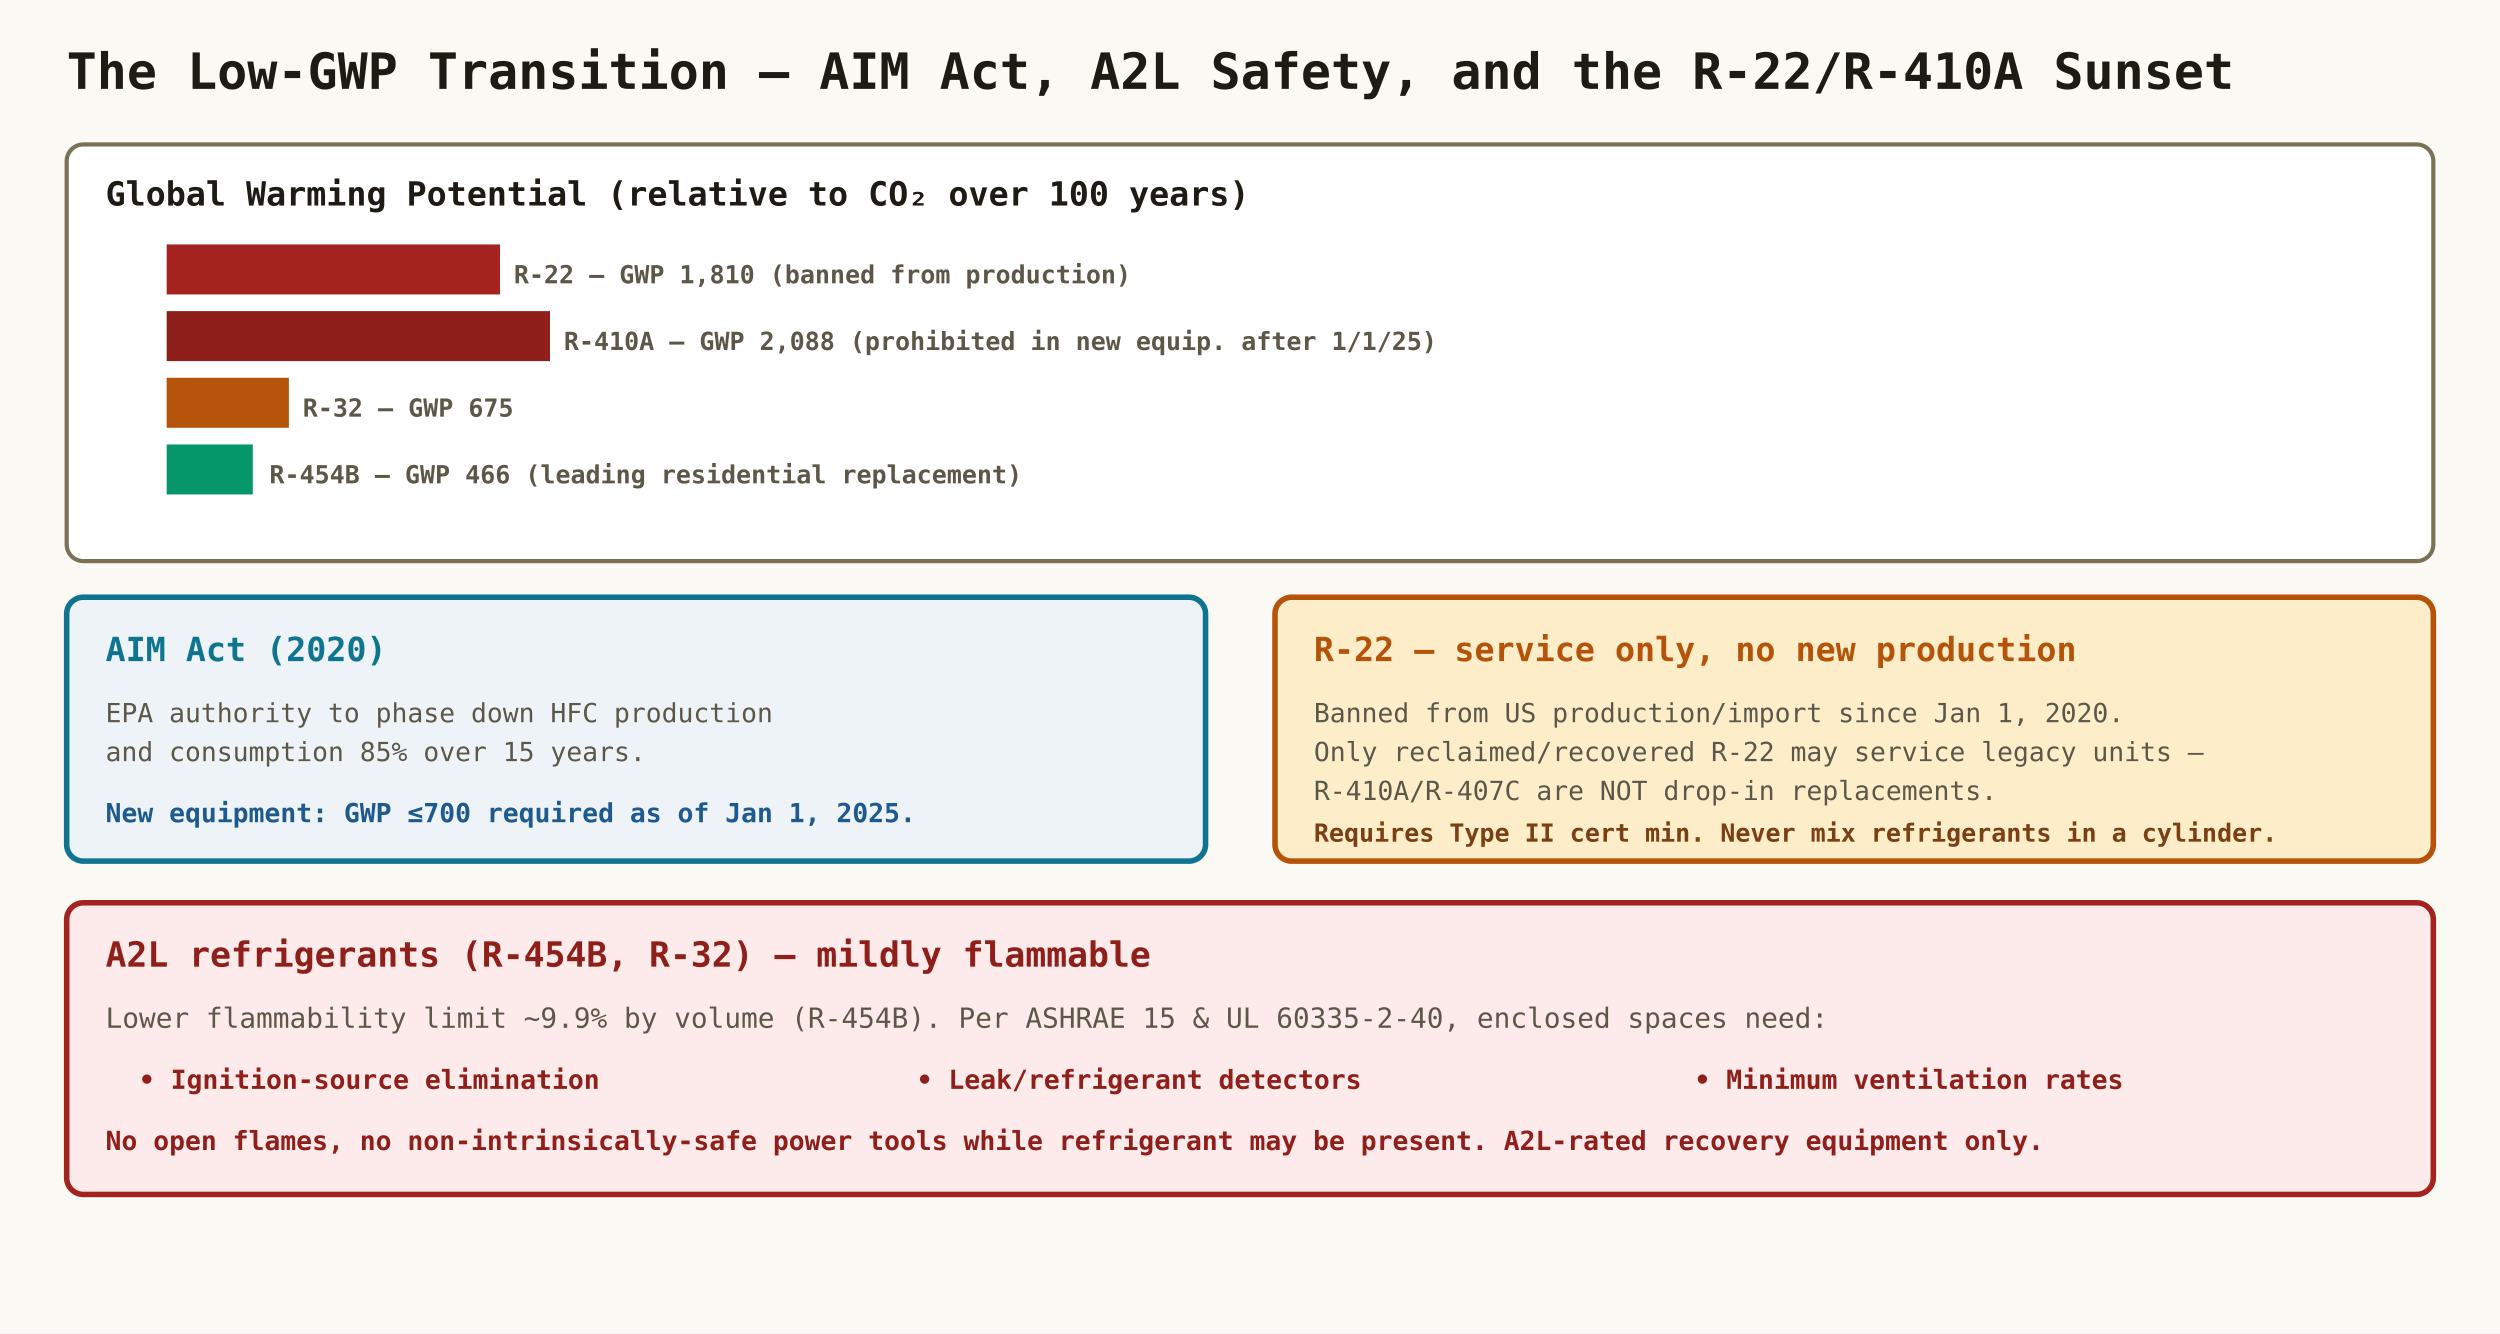
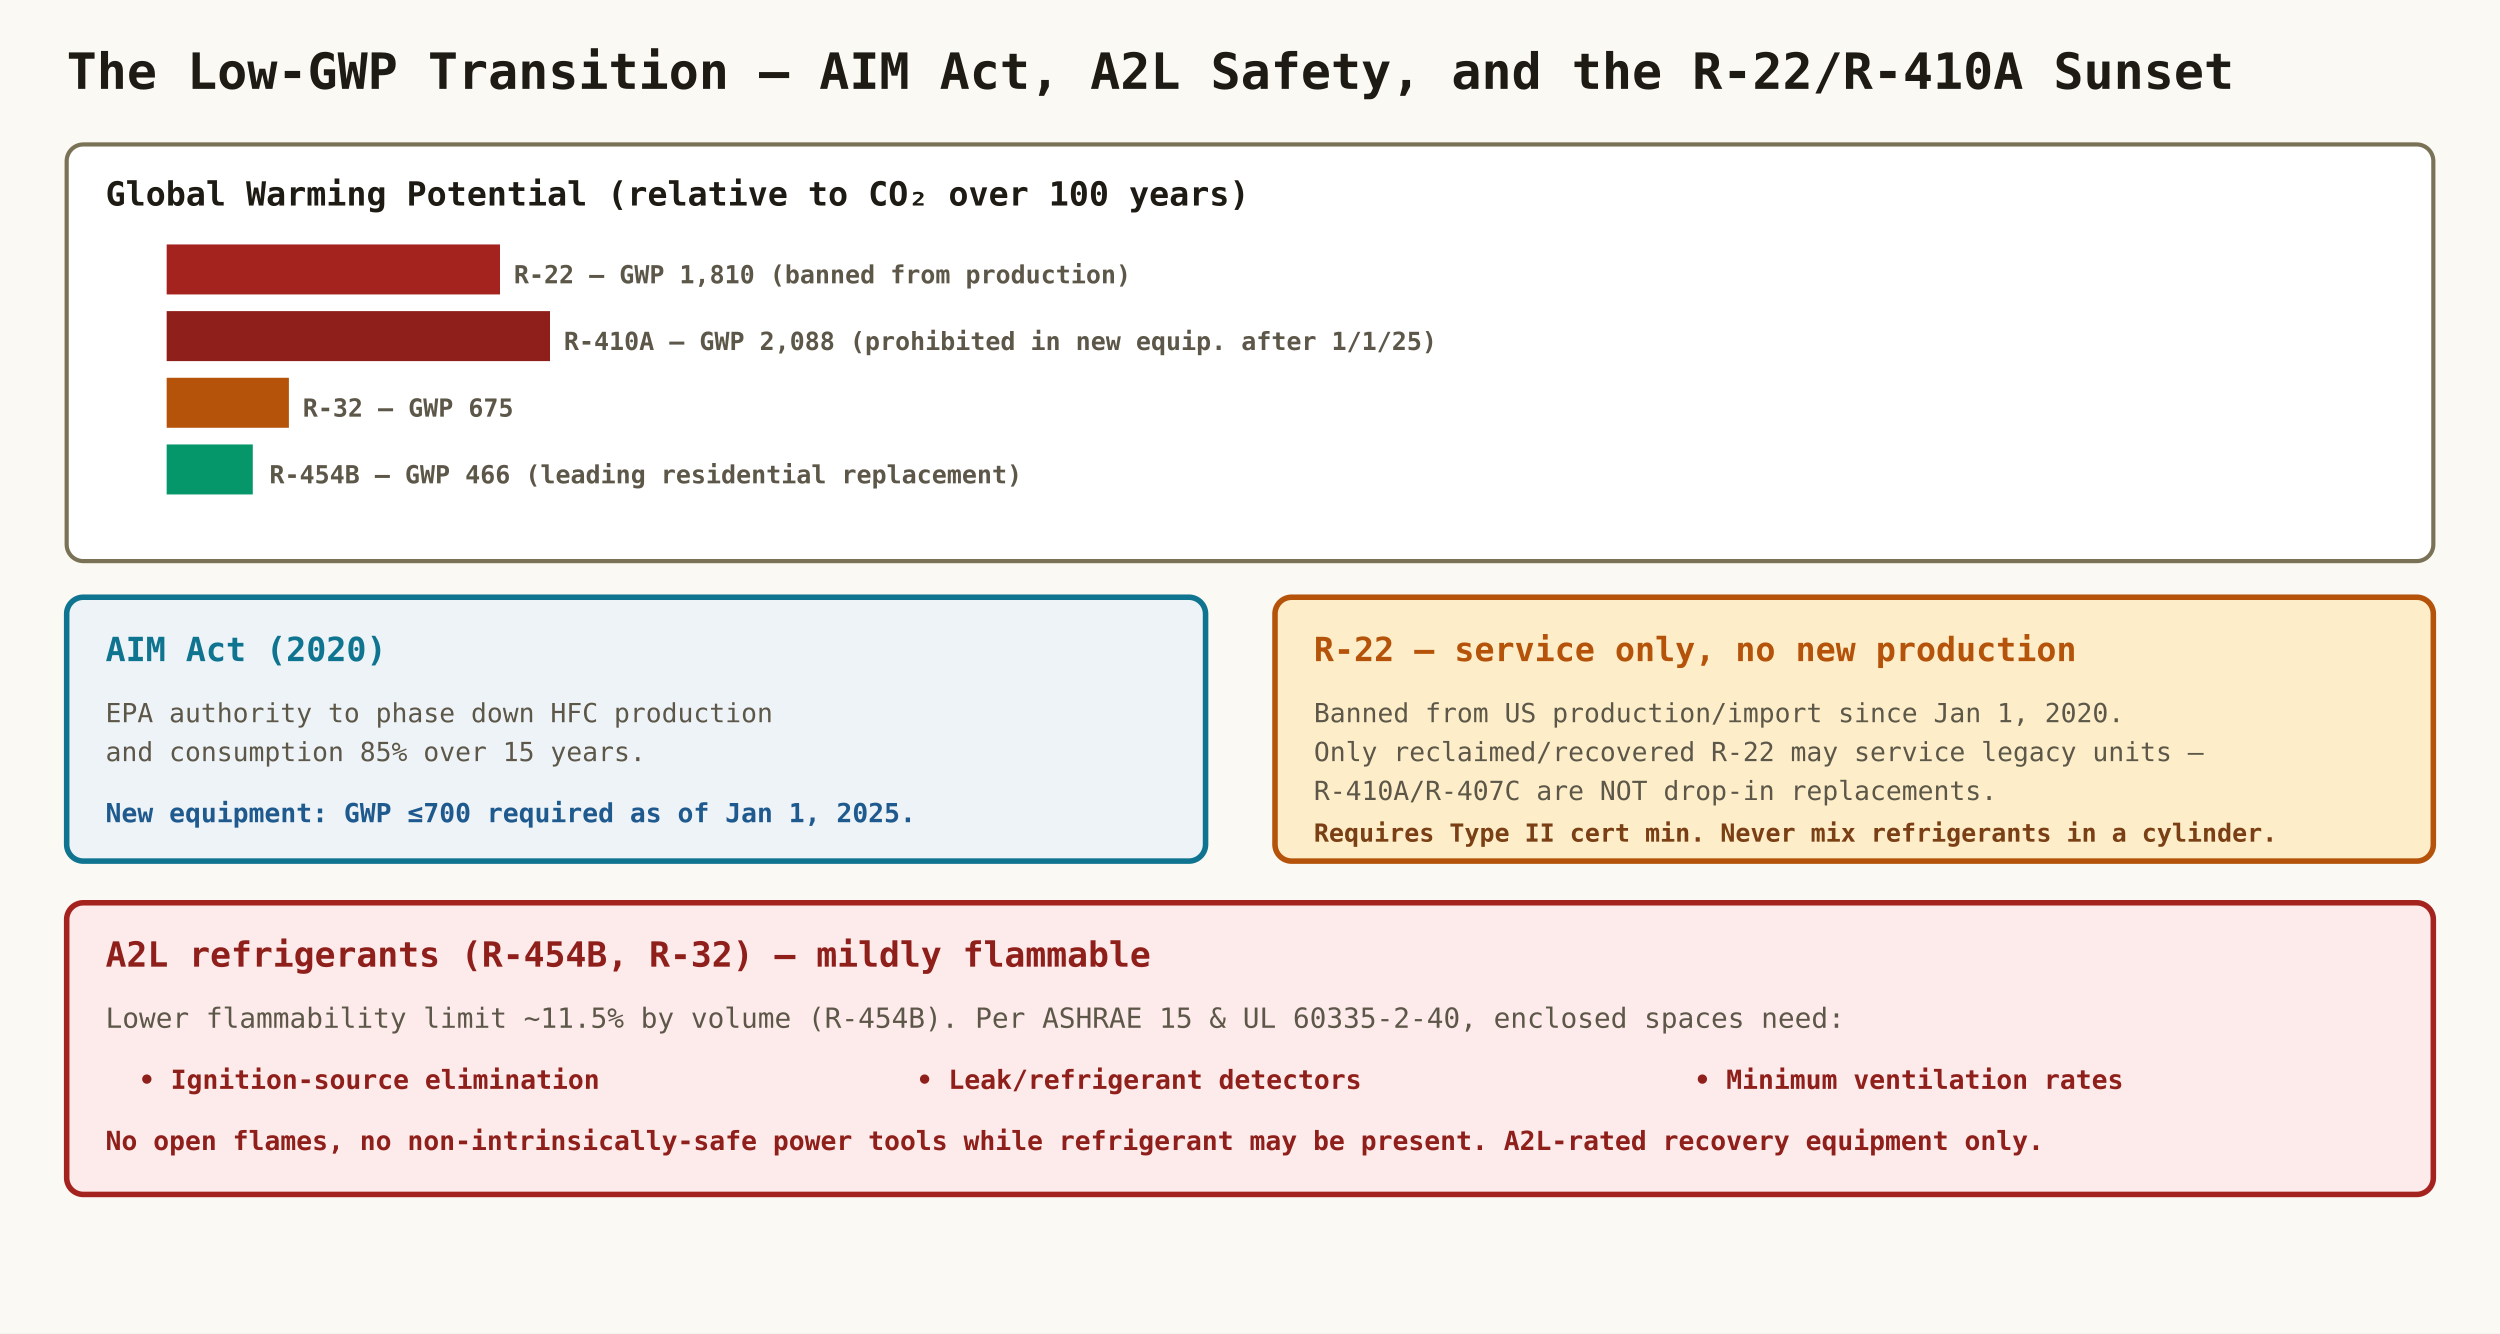
<svg xmlns="http://www.w3.org/2000/svg" viewBox="0 0 900 480" font-family="ui-monospace, Consolas, monospace">
  <rect width="900" height="480" fill="#fbf9f4" />
  <text x="24" y="32" font-size="18" font-weight="700" fill="#1e1b14">The Low-GWP Transition — AIM Act, A2L Safety, and the R-22/R-410A Sunset</text>
  <rect x="24" y="52" width="852" height="150" rx="6" fill="#ffffff" stroke="#7a7256" stroke-width="1.5" />
  <text x="38" y="74" font-size="12" font-weight="700" fill="#1e1b14">Global Warming Potential (relative to CO₂ over 100 years)</text>
  <g font-size="9" font-weight="700">
    <rect x="60" y="88" width="120" height="18" fill="#a4231e" />
    <text x="185" y="102" fill="#5c5748">R-22 — GWP 1,810 (banned from production)</text>
    <rect x="60" y="112" width="138" height="18" fill="#8f1f1a" />
    <text x="203" y="126" fill="#5c5748">R-410A — GWP 2,088 (prohibited in new equip. after 1/1/25)</text>
    <rect x="60" y="136" width="44" height="18" fill="#b45309" />
    <text x="109" y="150" fill="#5c5748">R-32 — GWP 675</text>
    <rect x="60" y="160" width="31" height="18" fill="#059669" />
    <text x="97" y="174" fill="#5c5748">R-454B — GWP 466 (leading residential replacement)</text>
  </g>
  <rect x="24" y="215" width="410" height="95" rx="6" fill="#eef3f7" stroke="#0e7490" stroke-width="2" />
  <text x="38" y="238" font-size="12" font-weight="700" fill="#0e7490">AIM Act (2020)</text>
  <text x="38" y="260" font-size="9.5" fill="#5c5748">EPA authority to phase down HFC production</text>
  <text x="38" y="274" font-size="9.5" fill="#5c5748">and consumption 85% over 15 years.</text>
  <text x="38" y="296" font-size="9.5" font-weight="700" fill="#1f5a8f">New equipment: GWP ≤700 required as of Jan 1, 2025.</text>
  <rect x="459" y="215" width="417" height="95" rx="6" fill="#fdeec9" stroke="#b45309" stroke-width="2" />
  <text x="473" y="238" font-size="12" font-weight="700" fill="#b45309">R-22 — service only, no new production</text>
  <text x="473" y="260" font-size="9.5" fill="#5c5748">Banned from US production/import since Jan 1, 2020.</text>
  <text x="473" y="274" font-size="9.5" fill="#5c5748">Only reclaimed/recovered R-22 may service legacy units —</text>
  <text x="473" y="288" font-size="9.5" fill="#5c5748">R-410A/R-407C are NOT drop-in replacements.</text>
  <text x="473" y="303" font-size="9" font-weight="700" fill="#7a3f14">Requires Type II cert min. Never mix refrigerants in a cylinder.</text>
  <rect x="24" y="325" width="852" height="105" rx="6" fill="#fdeaea" stroke="#a4231e" stroke-width="2" />
  <text x="38" y="348" font-size="12.5" font-weight="700" fill="#8f1f1a">A2L refrigerants (R-454B, R-32) — mildly flammable</text>
-   <text x="38" y="370" font-size="10" fill="#5c5748">Lower flammability limit ~9.9% by volume (R-454B). Per ASHRAE 15 &amp; UL 60335-2-40, enclosed spaces need:</text>
+   <text x="38" y="370" font-size="10" fill="#5c5748">Lower flammability limit ~11.5% by volume (R-454B). Per ASHRAE 15 &amp; UL 60335-2-40, enclosed spaces need:</text>
  <g font-size="9.5" font-weight="700" fill="#8f1f1a">
    <text x="50" y="392">• Ignition-source elimination</text>
    <text x="330" y="392">• Leak/refrigerant detectors</text>
    <text x="610" y="392">• Minimum ventilation rates</text>
  </g>
  <text x="38" y="414" font-size="9.5" font-weight="700" fill="#8f1f1a">No open flames, no non-intrinsically-safe power tools while refrigerant may be present. A2L-rated recovery equipment only.</text>
</svg>
